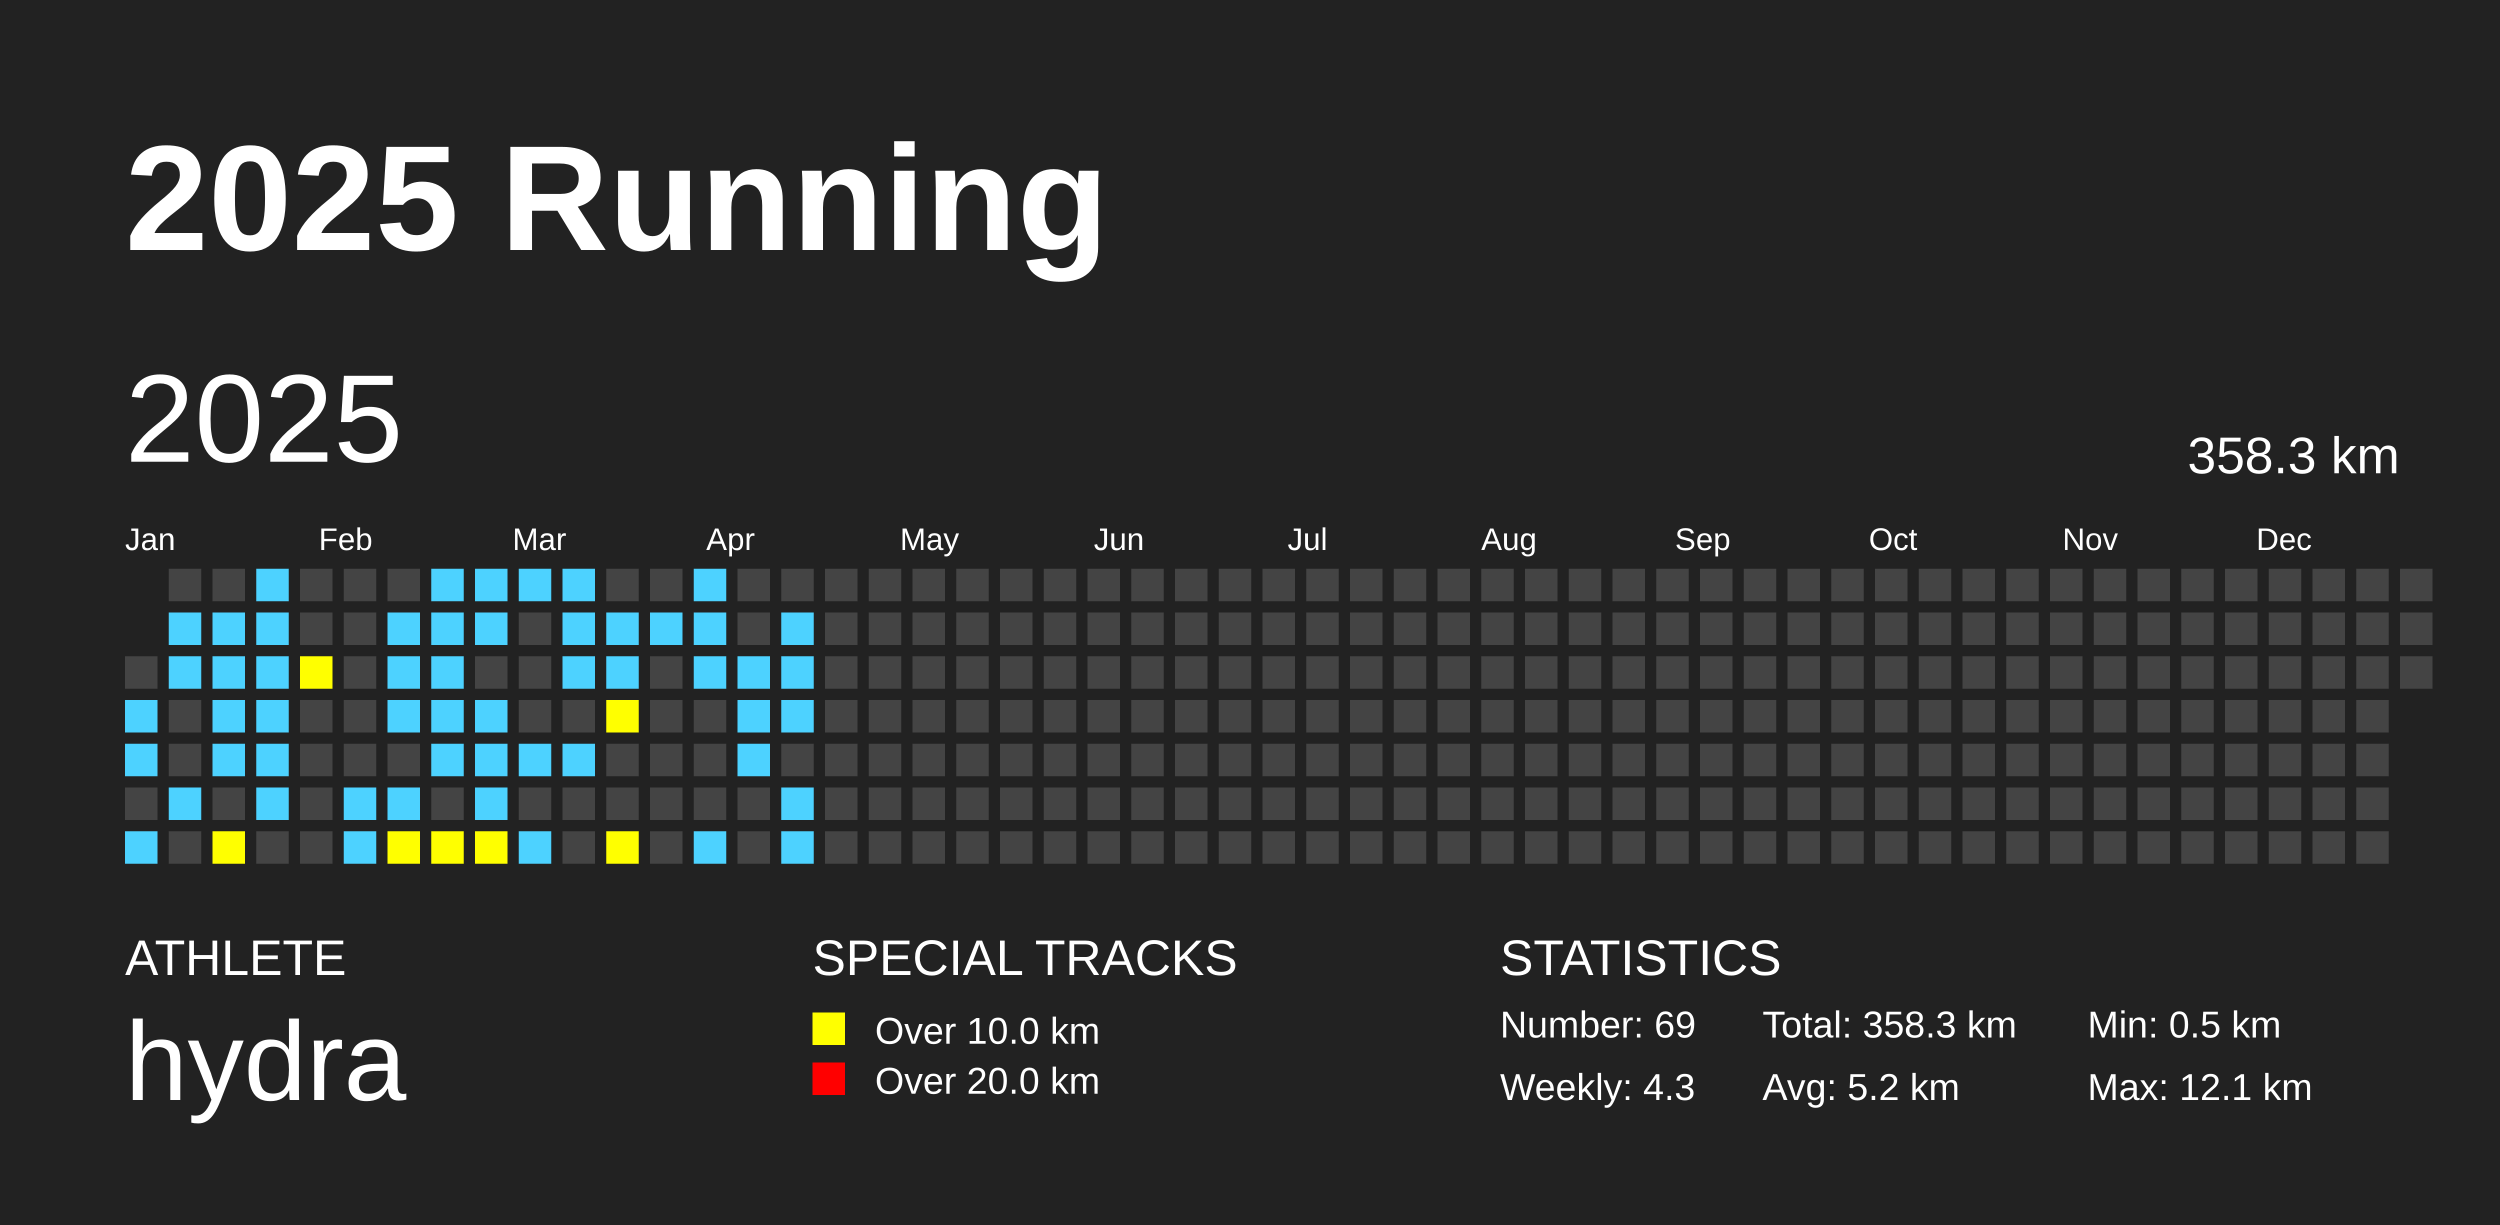
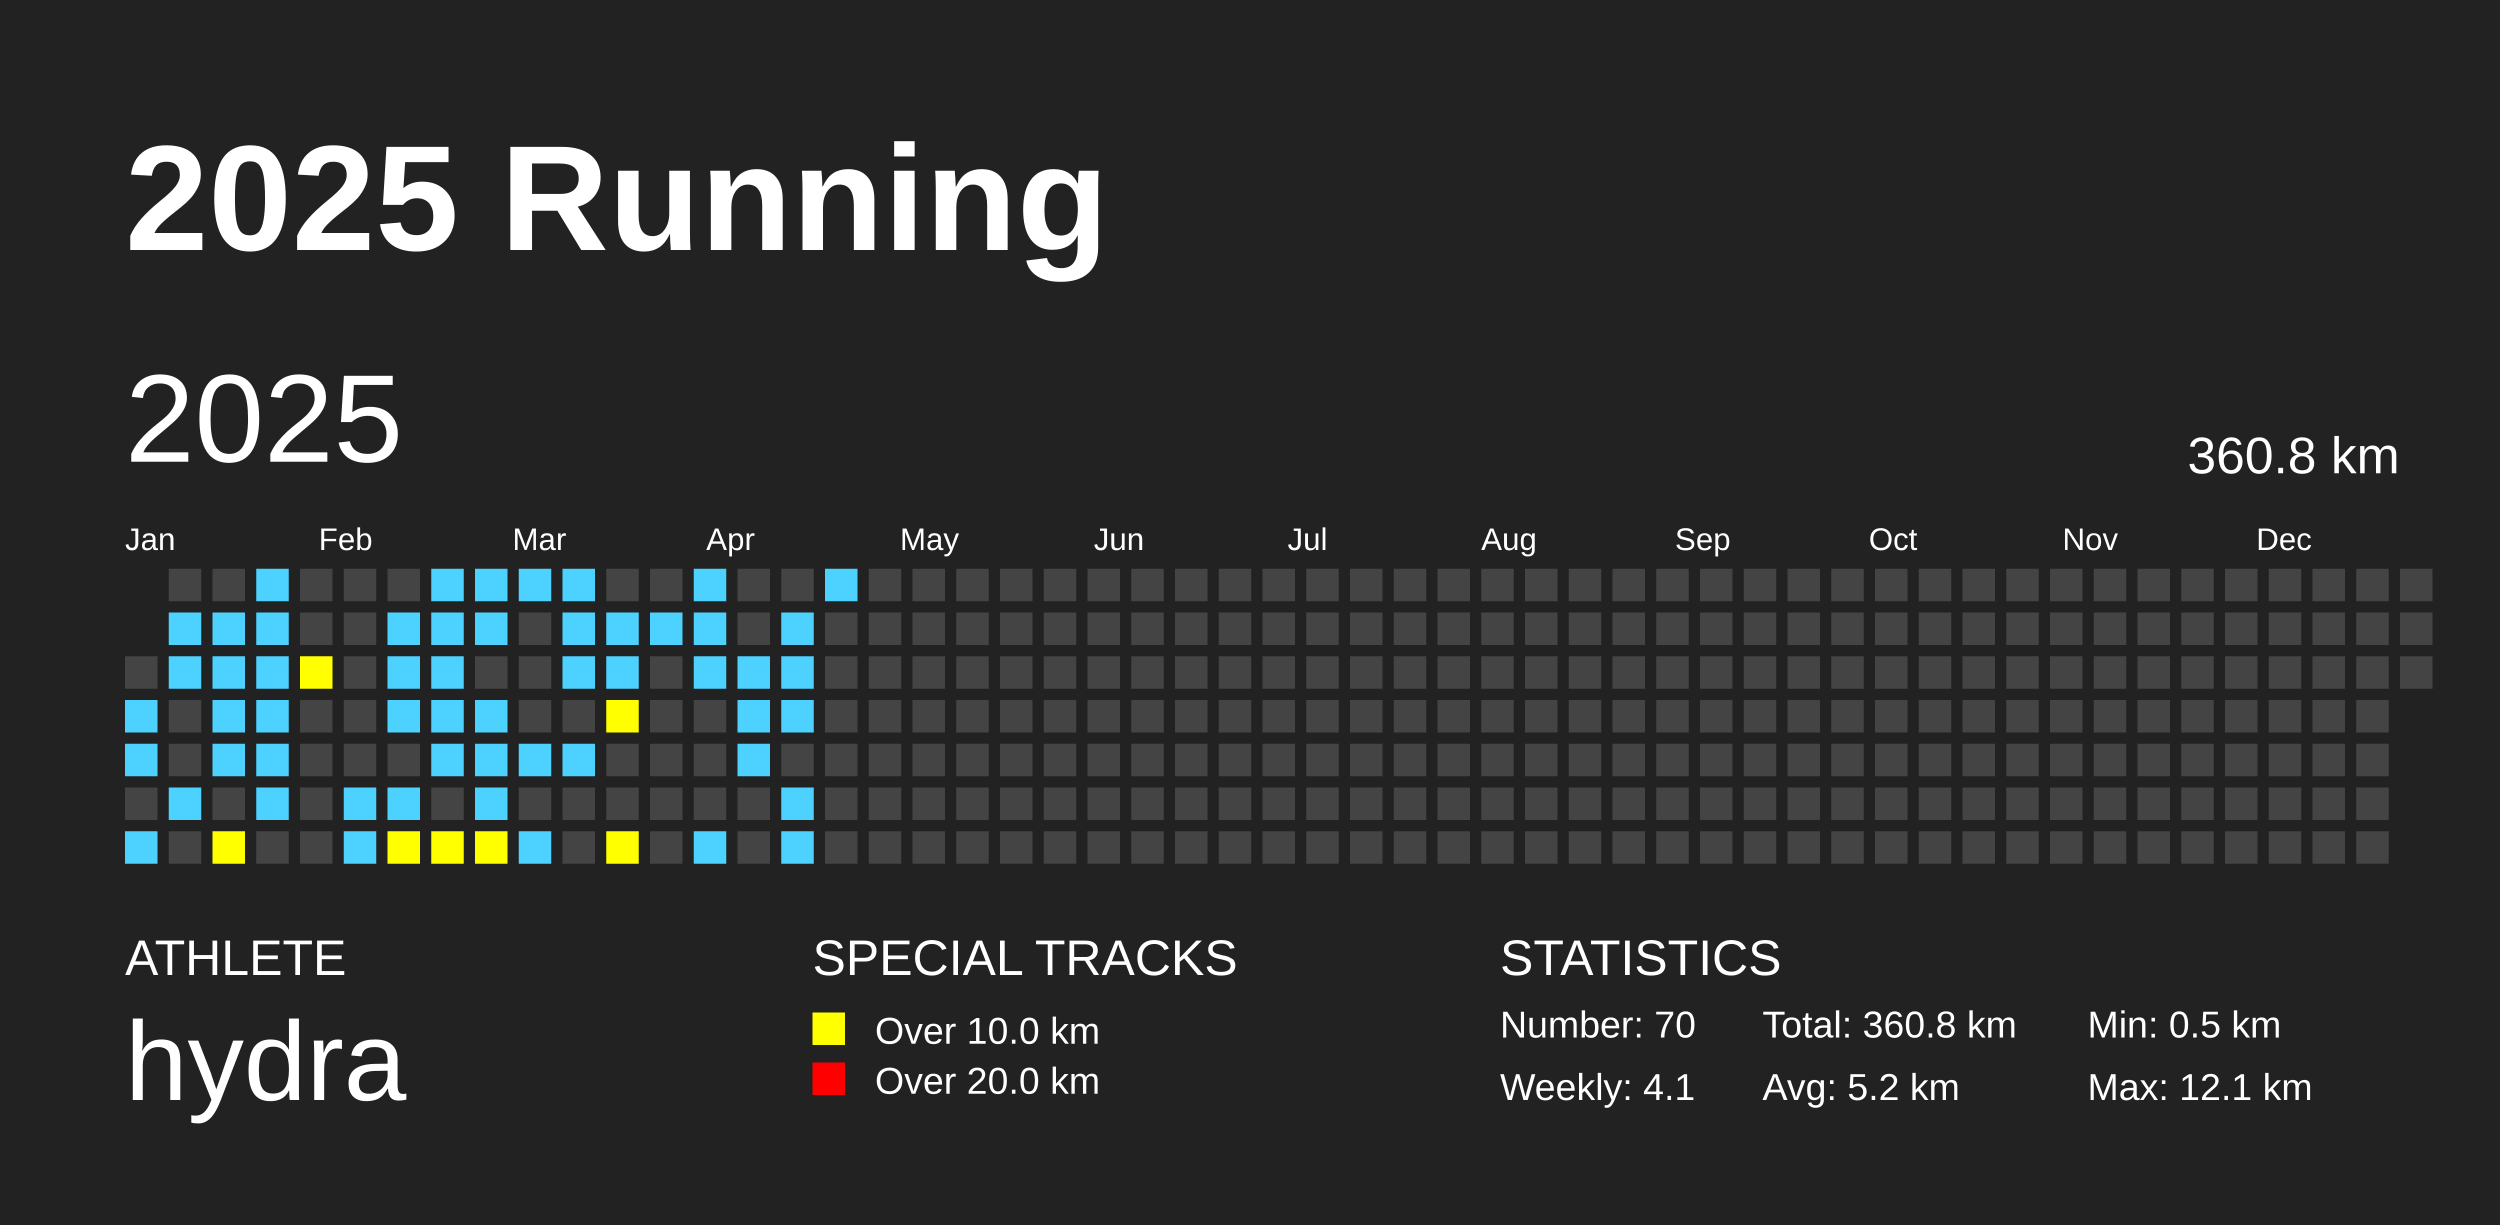
<svg xmlns="http://www.w3.org/2000/svg" baseProfile="full" height="98mm" version="1.1" viewBox="0,0,200,98" width="200mm">
  <defs />
  <rect fill="#222222" height="98" width="200" x="0" y="0" />
  <text fill="#FFFFFF" style="font-size:12px; font-family:Arial; font-weight:bold;" x="10" y="20">2025 Running</text>
  <text fill="#FFFFFF" style="font-size:4px; font-family:Arial" x="10" y="78">ATHLETE</text>
  <text fill="#FFFFFF" style="font-size:9px; font-family:Arial" x="10" y="88">hydra</text>
  <text fill="#FFFFFF" style="font-size:4px; font-family:Arial" x="65" y="78">SPECIAL TRACKS</text>
  <rect fill="yellow" height="2.6" width="2.6" x="65" y="81" />
  <text fill="#FFFFFF" style="font-size:3px; font-family:Arial" x="70" y="83.5">Over 10.0 km</text>
  <rect fill="red" height="2.6" width="2.6" x="65" y="85" />
  <text fill="#FFFFFF" style="font-size:3px; font-family:Arial" x="70" y="87.5">Over 20.0 km</text>
  <text fill="#FFFFFF" style="font-size:4px; font-family:Arial" x="120" y="78">STATISTICS</text>
-   <text fill="#FFFFFF" style="font-size:3px; font-family:Arial" x="120" y="83">Number: 69</text>
-   <text fill="#FFFFFF" style="font-size:3px; font-family:Arial" x="120" y="88">Weekly: 4.3</text>
-   <text fill="#FFFFFF" style="font-size:3px; font-family:Arial" x="141" y="83">Total: 358.3 km</text>
+   <text fill="#FFFFFF" style="font-size:3px; font-family:Arial" x="120" y="83">Number: 70</text>
+   <text fill="#FFFFFF" style="font-size:3px; font-family:Arial" x="120" y="88">Weekly: 4.1</text>
+   <text fill="#FFFFFF" style="font-size:3px; font-family:Arial" x="141" y="83">Total: 360.8 km</text>
  <text fill="#FFFFFF" style="font-size:3px; font-family:Arial" x="141" y="88">Avg: 5.2 km</text>
  <text fill="#FFFFFF" style="font-size:3px; font-family:Arial" x="167" y="83">Min: 0.5 km</text>
  <text fill="#FFFFFF" style="font-size:3px; font-family:Arial" x="167" y="88">Max: 12.1 km</text>
  <text dominant-baseline="hanging" fill="#FFFFFF" style="font-size:10.0px; font-family:Arial;" x="10" y="30">2025</text>
-   <text dominant-baseline="hanging" fill="#FFFFFF" style="font-size:4.125px; font-family:Arial;" x="175" y="35">358.3 km</text>
+   <text dominant-baseline="hanging" fill="#FFFFFF" style="font-size:4.125px; font-family:Arial;" x="175" y="35">360.8 km</text>
  <text fill="#FFFFFF" style="font-size:2.5px; font-family:Arial" x="10.0" y="44">Jan</text>
  <text fill="#FFFFFF" style="font-size:2.5px; font-family:Arial" x="25.5" y="44">Feb</text>
  <text fill="#FFFFFF" style="font-size:2.5px; font-family:Arial" x="41.0" y="44">Mar</text>
  <text fill="#FFFFFF" style="font-size:2.5px; font-family:Arial" x="56.5" y="44">Apr</text>
  <text fill="#FFFFFF" style="font-size:2.5px; font-family:Arial" x="72.0" y="44">May</text>
  <text fill="#FFFFFF" style="font-size:2.5px; font-family:Arial" x="87.5" y="44">Jun</text>
  <text fill="#FFFFFF" style="font-size:2.5px; font-family:Arial" x="103.0" y="44">Jul</text>
  <text fill="#FFFFFF" style="font-size:2.5px; font-family:Arial" x="118.5" y="44">Aug</text>
  <text fill="#FFFFFF" style="font-size:2.5px; font-family:Arial" x="134.0" y="44">Sep</text>
  <text fill="#FFFFFF" style="font-size:2.5px; font-family:Arial" x="149.5" y="44">Oct</text>
  <text fill="#FFFFFF" style="font-size:2.5px; font-family:Arial" x="165.0" y="44">Nov</text>
  <text fill="#FFFFFF" style="font-size:2.5px; font-family:Arial" x="180.5" y="44">Dec</text>
  <rect fill="#444444" height="2.6" width="2.6" x="10.0" y="52.5" />
  <rect fill="#4DD2FF" height="2.6" width="2.6" x="10.0" y="56.0" />
  <rect fill="#4DD2FF" height="2.6" width="2.6" x="10.0" y="59.5" />
  <rect fill="#444444" height="2.6" width="2.6" x="10.0" y="63.0" />
  <rect fill="#4DD2FF" height="2.6" width="2.6" x="10.0" y="66.5" />
  <rect fill="#444444" height="2.6" width="2.6" x="13.5" y="45.5" />
  <rect fill="#4DD2FF" height="2.6" width="2.6" x="13.5" y="49.0" />
  <rect fill="#4DD2FF" height="2.6" width="2.6" x="13.5" y="52.5" />
  <rect fill="#444444" height="2.6" width="2.6" x="13.5" y="56.0" />
  <rect fill="#444444" height="2.6" width="2.6" x="13.5" y="59.5" />
  <rect fill="#4DD2FF" height="2.6" width="2.6" x="13.5" y="63.0" />
  <rect fill="#444444" height="2.6" width="2.6" x="13.5" y="66.5" />
  <rect fill="#444444" height="2.6" width="2.6" x="17.0" y="45.5" />
  <rect fill="#4DD2FF" height="2.6" width="2.6" x="17.0" y="49.0" />
  <rect fill="#4DD2FF" height="2.6" width="2.6" x="17.0" y="52.5" />
  <rect fill="#4DD2FF" height="2.6" width="2.6" x="17.0" y="56.0" />
  <rect fill="#4DD2FF" height="2.6" width="2.6" x="17.0" y="59.5" />
  <rect fill="#444444" height="2.6" width="2.6" x="17.0" y="63.0" />
  <rect fill="yellow" height="2.6" width="2.6" x="17.0" y="66.5" />
  <rect fill="#4DD2FF" height="2.6" width="2.6" x="20.5" y="45.5" />
  <rect fill="#4DD2FF" height="2.6" width="2.6" x="20.5" y="49.0" />
  <rect fill="#4DD2FF" height="2.6" width="2.6" x="20.5" y="52.5" />
  <rect fill="#4DD2FF" height="2.6" width="2.6" x="20.5" y="56.0" />
  <rect fill="#4DD2FF" height="2.6" width="2.6" x="20.5" y="59.5" />
  <rect fill="#4DD2FF" height="2.6" width="2.6" x="20.5" y="63.0" />
  <rect fill="#444444" height="2.6" width="2.6" x="20.5" y="66.5" />
  <rect fill="#444444" height="2.6" width="2.6" x="24.0" y="45.5" />
  <rect fill="#444444" height="2.6" width="2.6" x="24.0" y="49.0" />
  <rect fill="yellow" height="2.6" width="2.6" x="24.0" y="52.5" />
  <rect fill="#444444" height="2.6" width="2.6" x="24.0" y="56.0" />
  <rect fill="#444444" height="2.6" width="2.6" x="24.0" y="59.5" />
  <rect fill="#444444" height="2.6" width="2.6" x="24.0" y="63.0" />
  <rect fill="#444444" height="2.6" width="2.6" x="24.0" y="66.5" />
  <rect fill="#444444" height="2.6" width="2.6" x="27.5" y="45.5" />
  <rect fill="#444444" height="2.6" width="2.6" x="27.5" y="49.0" />
  <rect fill="#444444" height="2.6" width="2.6" x="27.5" y="52.5" />
  <rect fill="#444444" height="2.6" width="2.6" x="27.5" y="56.0" />
  <rect fill="#444444" height="2.6" width="2.6" x="27.5" y="59.5" />
  <rect fill="#4DD2FF" height="2.6" width="2.6" x="27.5" y="63.0" />
  <rect fill="#4DD2FF" height="2.6" width="2.6" x="27.5" y="66.5" />
  <rect fill="#444444" height="2.6" width="2.6" x="31.0" y="45.5" />
  <rect fill="#4DD2FF" height="2.6" width="2.6" x="31.0" y="49.0" />
  <rect fill="#4DD2FF" height="2.6" width="2.6" x="31.0" y="52.5" />
  <rect fill="#4DD2FF" height="2.6" width="2.6" x="31.0" y="56.0" />
  <rect fill="#444444" height="2.6" width="2.6" x="31.0" y="59.5" />
  <rect fill="#4DD2FF" height="2.6" width="2.6" x="31.0" y="63.0" />
  <rect fill="yellow" height="2.6" width="2.6" x="31.0" y="66.5" />
  <rect fill="#4DD2FF" height="2.6" width="2.6" x="34.5" y="45.5" />
  <rect fill="#4DD2FF" height="2.6" width="2.6" x="34.5" y="49.0" />
  <rect fill="#4DD2FF" height="2.6" width="2.6" x="34.5" y="52.5" />
  <rect fill="#4DD2FF" height="2.6" width="2.6" x="34.5" y="56.0" />
  <rect fill="#4DD2FF" height="2.6" width="2.6" x="34.5" y="59.5" />
  <rect fill="#444444" height="2.6" width="2.6" x="34.5" y="63.0" />
  <rect fill="yellow" height="2.6" width="2.6" x="34.5" y="66.5" />
  <rect fill="#4DD2FF" height="2.6" width="2.6" x="38.0" y="45.5" />
  <rect fill="#4DD2FF" height="2.6" width="2.6" x="38.0" y="49.0" />
  <rect fill="#444444" height="2.6" width="2.6" x="38.0" y="52.5" />
  <rect fill="#4DD2FF" height="2.6" width="2.6" x="38.0" y="56.0" />
  <rect fill="#4DD2FF" height="2.6" width="2.6" x="38.0" y="59.5" />
  <rect fill="#4DD2FF" height="2.6" width="2.6" x="38.0" y="63.0" />
  <rect fill="yellow" height="2.6" width="2.6" x="38.0" y="66.5" />
  <rect fill="#4DD2FF" height="2.6" width="2.6" x="41.5" y="45.5" />
  <rect fill="#444444" height="2.6" width="2.6" x="41.5" y="49.0" />
  <rect fill="#444444" height="2.6" width="2.6" x="41.5" y="52.5" />
  <rect fill="#444444" height="2.6" width="2.6" x="41.5" y="56.0" />
  <rect fill="#4DD2FF" height="2.6" width="2.6" x="41.5" y="59.5" />
  <rect fill="#444444" height="2.6" width="2.6" x="41.5" y="63.0" />
  <rect fill="#4DD2FF" height="2.6" width="2.6" x="41.5" y="66.5" />
  <rect fill="#4DD2FF" height="2.6" width="2.6" x="45.0" y="45.5" />
  <rect fill="#4DD2FF" height="2.6" width="2.6" x="45.0" y="49.0" />
  <rect fill="#4DD2FF" height="2.6" width="2.6" x="45.0" y="52.5" />
  <rect fill="#444444" height="2.6" width="2.6" x="45.0" y="56.0" />
  <rect fill="#4DD2FF" height="2.6" width="2.6" x="45.0" y="59.5" />
  <rect fill="#444444" height="2.6" width="2.6" x="45.0" y="63.0" />
  <rect fill="#444444" height="2.6" width="2.6" x="45.0" y="66.5" />
  <rect fill="#444444" height="2.6" width="2.6" x="48.5" y="45.5" />
  <rect fill="#4DD2FF" height="2.6" width="2.6" x="48.5" y="49.0" />
  <rect fill="#4DD2FF" height="2.6" width="2.6" x="48.5" y="52.5" />
  <rect fill="yellow" height="2.6" width="2.6" x="48.5" y="56.0" />
  <rect fill="#444444" height="2.6" width="2.6" x="48.5" y="59.5" />
  <rect fill="#444444" height="2.6" width="2.6" x="48.5" y="63.0" />
  <rect fill="yellow" height="2.6" width="2.6" x="48.5" y="66.5" />
  <rect fill="#444444" height="2.6" width="2.6" x="52.0" y="45.5" />
  <rect fill="#4DD2FF" height="2.6" width="2.6" x="52.0" y="49.0" />
  <rect fill="#444444" height="2.6" width="2.6" x="52.0" y="52.5" />
  <rect fill="#444444" height="2.6" width="2.6" x="52.0" y="56.0" />
  <rect fill="#444444" height="2.6" width="2.6" x="52.0" y="59.5" />
  <rect fill="#444444" height="2.6" width="2.6" x="52.0" y="63.0" />
  <rect fill="#444444" height="2.6" width="2.6" x="52.0" y="66.5" />
  <rect fill="#4DD2FF" height="2.6" width="2.6" x="55.5" y="45.5" />
  <rect fill="#4DD2FF" height="2.6" width="2.6" x="55.5" y="49.0" />
  <rect fill="#4DD2FF" height="2.6" width="2.6" x="55.5" y="52.5" />
  <rect fill="#444444" height="2.6" width="2.6" x="55.5" y="56.0" />
  <rect fill="#444444" height="2.6" width="2.6" x="55.5" y="59.5" />
  <rect fill="#444444" height="2.6" width="2.6" x="55.5" y="63.0" />
  <rect fill="#4DD2FF" height="2.6" width="2.6" x="55.5" y="66.5" />
  <rect fill="#444444" height="2.6" width="2.6" x="59.0" y="45.5" />
  <rect fill="#444444" height="2.6" width="2.6" x="59.0" y="49.0" />
  <rect fill="#4DD2FF" height="2.6" width="2.6" x="59.0" y="52.5" />
  <rect fill="#4DD2FF" height="2.6" width="2.6" x="59.0" y="56.0" />
  <rect fill="#4DD2FF" height="2.6" width="2.6" x="59.0" y="59.5" />
  <rect fill="#444444" height="2.6" width="2.6" x="59.0" y="63.0" />
  <rect fill="#444444" height="2.6" width="2.6" x="59.0" y="66.5" />
  <rect fill="#444444" height="2.6" width="2.6" x="62.5" y="45.5" />
  <rect fill="#4DD2FF" height="2.6" width="2.6" x="62.5" y="49.0" />
  <rect fill="#4DD2FF" height="2.6" width="2.6" x="62.5" y="52.5" />
  <rect fill="#4DD2FF" height="2.6" width="2.6" x="62.5" y="56.0" />
  <rect fill="#444444" height="2.6" width="2.6" x="62.5" y="59.5" />
  <rect fill="#4DD2FF" height="2.6" width="2.6" x="62.5" y="63.0" />
  <rect fill="#4DD2FF" height="2.6" width="2.6" x="62.5" y="66.5" />
-   <rect fill="#444444" height="2.6" width="2.6" x="66.0" y="45.5" />
+   <rect fill="#4DD2FF" height="2.6" width="2.6" x="66.0" y="45.5" />
  <rect fill="#444444" height="2.6" width="2.6" x="66.0" y="49.0" />
  <rect fill="#444444" height="2.6" width="2.6" x="66.0" y="52.5" />
  <rect fill="#444444" height="2.6" width="2.6" x="66.0" y="56.0" />
  <rect fill="#444444" height="2.6" width="2.6" x="66.0" y="59.5" />
  <rect fill="#444444" height="2.6" width="2.6" x="66.0" y="63.0" />
  <rect fill="#444444" height="2.6" width="2.6" x="66.0" y="66.5" />
  <rect fill="#444444" height="2.6" width="2.6" x="69.5" y="45.5" />
  <rect fill="#444444" height="2.6" width="2.6" x="69.5" y="49.0" />
  <rect fill="#444444" height="2.6" width="2.6" x="69.5" y="52.5" />
  <rect fill="#444444" height="2.6" width="2.6" x="69.5" y="56.0" />
  <rect fill="#444444" height="2.6" width="2.6" x="69.5" y="59.5" />
  <rect fill="#444444" height="2.6" width="2.6" x="69.5" y="63.0" />
  <rect fill="#444444" height="2.6" width="2.6" x="69.5" y="66.5" />
  <rect fill="#444444" height="2.6" width="2.6" x="73.0" y="45.5" />
  <rect fill="#444444" height="2.6" width="2.6" x="73.0" y="49.0" />
  <rect fill="#444444" height="2.6" width="2.6" x="73.0" y="52.5" />
  <rect fill="#444444" height="2.6" width="2.6" x="73.0" y="56.0" />
  <rect fill="#444444" height="2.6" width="2.6" x="73.0" y="59.5" />
  <rect fill="#444444" height="2.6" width="2.6" x="73.0" y="63.0" />
  <rect fill="#444444" height="2.6" width="2.6" x="73.0" y="66.5" />
  <rect fill="#444444" height="2.6" width="2.6" x="76.5" y="45.5" />
  <rect fill="#444444" height="2.6" width="2.6" x="76.5" y="49.0" />
  <rect fill="#444444" height="2.6" width="2.6" x="76.5" y="52.5" />
  <rect fill="#444444" height="2.6" width="2.6" x="76.5" y="56.0" />
  <rect fill="#444444" height="2.6" width="2.6" x="76.5" y="59.5" />
  <rect fill="#444444" height="2.6" width="2.6" x="76.5" y="63.0" />
  <rect fill="#444444" height="2.6" width="2.6" x="76.5" y="66.5" />
  <rect fill="#444444" height="2.6" width="2.6" x="80.0" y="45.5" />
  <rect fill="#444444" height="2.6" width="2.6" x="80.0" y="49.0" />
  <rect fill="#444444" height="2.6" width="2.6" x="80.0" y="52.5" />
  <rect fill="#444444" height="2.6" width="2.6" x="80.0" y="56.0" />
  <rect fill="#444444" height="2.6" width="2.6" x="80.0" y="59.5" />
  <rect fill="#444444" height="2.6" width="2.6" x="80.0" y="63.0" />
  <rect fill="#444444" height="2.6" width="2.6" x="80.0" y="66.5" />
  <rect fill="#444444" height="2.6" width="2.6" x="83.5" y="45.5" />
  <rect fill="#444444" height="2.6" width="2.6" x="83.5" y="49.0" />
  <rect fill="#444444" height="2.6" width="2.6" x="83.5" y="52.5" />
  <rect fill="#444444" height="2.6" width="2.6" x="83.5" y="56.0" />
  <rect fill="#444444" height="2.6" width="2.6" x="83.5" y="59.5" />
  <rect fill="#444444" height="2.6" width="2.6" x="83.5" y="63.0" />
  <rect fill="#444444" height="2.6" width="2.6" x="83.5" y="66.5" />
  <rect fill="#444444" height="2.6" width="2.6" x="87.0" y="45.5" />
  <rect fill="#444444" height="2.6" width="2.6" x="87.0" y="49.0" />
  <rect fill="#444444" height="2.6" width="2.6" x="87.0" y="52.5" />
  <rect fill="#444444" height="2.6" width="2.6" x="87.0" y="56.0" />
  <rect fill="#444444" height="2.6" width="2.6" x="87.0" y="59.5" />
  <rect fill="#444444" height="2.6" width="2.6" x="87.0" y="63.0" />
  <rect fill="#444444" height="2.6" width="2.6" x="87.0" y="66.5" />
  <rect fill="#444444" height="2.6" width="2.6" x="90.5" y="45.5" />
  <rect fill="#444444" height="2.6" width="2.6" x="90.5" y="49.0" />
  <rect fill="#444444" height="2.6" width="2.6" x="90.5" y="52.5" />
  <rect fill="#444444" height="2.6" width="2.6" x="90.5" y="56.0" />
  <rect fill="#444444" height="2.6" width="2.6" x="90.5" y="59.5" />
  <rect fill="#444444" height="2.6" width="2.6" x="90.5" y="63.0" />
  <rect fill="#444444" height="2.6" width="2.6" x="90.5" y="66.5" />
  <rect fill="#444444" height="2.6" width="2.6" x="94.0" y="45.5" />
  <rect fill="#444444" height="2.6" width="2.6" x="94.0" y="49.0" />
  <rect fill="#444444" height="2.6" width="2.6" x="94.0" y="52.5" />
  <rect fill="#444444" height="2.6" width="2.6" x="94.0" y="56.0" />
  <rect fill="#444444" height="2.6" width="2.6" x="94.0" y="59.5" />
  <rect fill="#444444" height="2.6" width="2.6" x="94.0" y="63.0" />
  <rect fill="#444444" height="2.6" width="2.6" x="94.0" y="66.5" />
  <rect fill="#444444" height="2.6" width="2.6" x="97.5" y="45.5" />
  <rect fill="#444444" height="2.6" width="2.6" x="97.5" y="49.0" />
  <rect fill="#444444" height="2.6" width="2.6" x="97.5" y="52.5" />
  <rect fill="#444444" height="2.6" width="2.6" x="97.5" y="56.0" />
  <rect fill="#444444" height="2.6" width="2.6" x="97.5" y="59.5" />
  <rect fill="#444444" height="2.6" width="2.6" x="97.5" y="63.0" />
  <rect fill="#444444" height="2.6" width="2.6" x="97.5" y="66.5" />
  <rect fill="#444444" height="2.6" width="2.6" x="101.0" y="45.5" />
  <rect fill="#444444" height="2.6" width="2.6" x="101.0" y="49.0" />
  <rect fill="#444444" height="2.6" width="2.6" x="101.0" y="52.5" />
  <rect fill="#444444" height="2.6" width="2.6" x="101.0" y="56.0" />
  <rect fill="#444444" height="2.6" width="2.6" x="101.0" y="59.5" />
  <rect fill="#444444" height="2.6" width="2.6" x="101.0" y="63.0" />
  <rect fill="#444444" height="2.6" width="2.6" x="101.0" y="66.5" />
  <rect fill="#444444" height="2.6" width="2.6" x="104.5" y="45.5" />
  <rect fill="#444444" height="2.6" width="2.6" x="104.5" y="49.0" />
  <rect fill="#444444" height="2.6" width="2.6" x="104.5" y="52.5" />
  <rect fill="#444444" height="2.6" width="2.6" x="104.5" y="56.0" />
  <rect fill="#444444" height="2.6" width="2.6" x="104.5" y="59.5" />
  <rect fill="#444444" height="2.6" width="2.6" x="104.5" y="63.0" />
  <rect fill="#444444" height="2.6" width="2.6" x="104.5" y="66.5" />
  <rect fill="#444444" height="2.6" width="2.6" x="108.0" y="45.5" />
  <rect fill="#444444" height="2.6" width="2.6" x="108.0" y="49.0" />
  <rect fill="#444444" height="2.6" width="2.6" x="108.0" y="52.5" />
  <rect fill="#444444" height="2.6" width="2.6" x="108.0" y="56.0" />
  <rect fill="#444444" height="2.6" width="2.6" x="108.0" y="59.5" />
  <rect fill="#444444" height="2.6" width="2.6" x="108.0" y="63.0" />
  <rect fill="#444444" height="2.6" width="2.6" x="108.0" y="66.5" />
  <rect fill="#444444" height="2.6" width="2.6" x="111.5" y="45.5" />
  <rect fill="#444444" height="2.6" width="2.6" x="111.5" y="49.0" />
  <rect fill="#444444" height="2.6" width="2.6" x="111.5" y="52.5" />
  <rect fill="#444444" height="2.6" width="2.6" x="111.5" y="56.0" />
  <rect fill="#444444" height="2.6" width="2.6" x="111.5" y="59.5" />
  <rect fill="#444444" height="2.6" width="2.6" x="111.5" y="63.0" />
  <rect fill="#444444" height="2.6" width="2.6" x="111.5" y="66.5" />
  <rect fill="#444444" height="2.6" width="2.6" x="115.0" y="45.5" />
  <rect fill="#444444" height="2.6" width="2.6" x="115.0" y="49.0" />
  <rect fill="#444444" height="2.6" width="2.6" x="115.0" y="52.5" />
  <rect fill="#444444" height="2.6" width="2.6" x="115.0" y="56.0" />
  <rect fill="#444444" height="2.6" width="2.6" x="115.0" y="59.5" />
  <rect fill="#444444" height="2.6" width="2.6" x="115.0" y="63.0" />
  <rect fill="#444444" height="2.6" width="2.6" x="115.0" y="66.5" />
  <rect fill="#444444" height="2.6" width="2.6" x="118.5" y="45.5" />
  <rect fill="#444444" height="2.6" width="2.6" x="118.5" y="49.0" />
  <rect fill="#444444" height="2.6" width="2.6" x="118.5" y="52.5" />
  <rect fill="#444444" height="2.6" width="2.6" x="118.5" y="56.0" />
  <rect fill="#444444" height="2.6" width="2.6" x="118.5" y="59.5" />
  <rect fill="#444444" height="2.6" width="2.6" x="118.5" y="63.0" />
  <rect fill="#444444" height="2.6" width="2.6" x="118.5" y="66.5" />
  <rect fill="#444444" height="2.6" width="2.6" x="122.0" y="45.5" />
  <rect fill="#444444" height="2.6" width="2.6" x="122.0" y="49.0" />
  <rect fill="#444444" height="2.6" width="2.6" x="122.0" y="52.5" />
  <rect fill="#444444" height="2.6" width="2.6" x="122.0" y="56.0" />
  <rect fill="#444444" height="2.6" width="2.6" x="122.0" y="59.5" />
  <rect fill="#444444" height="2.6" width="2.6" x="122.0" y="63.0" />
  <rect fill="#444444" height="2.6" width="2.6" x="122.0" y="66.5" />
  <rect fill="#444444" height="2.6" width="2.6" x="125.5" y="45.5" />
  <rect fill="#444444" height="2.6" width="2.6" x="125.5" y="49.0" />
  <rect fill="#444444" height="2.6" width="2.6" x="125.5" y="52.5" />
  <rect fill="#444444" height="2.6" width="2.6" x="125.5" y="56.0" />
  <rect fill="#444444" height="2.6" width="2.6" x="125.5" y="59.5" />
  <rect fill="#444444" height="2.6" width="2.6" x="125.5" y="63.0" />
  <rect fill="#444444" height="2.6" width="2.6" x="125.5" y="66.5" />
  <rect fill="#444444" height="2.6" width="2.6" x="129.0" y="45.5" />
  <rect fill="#444444" height="2.6" width="2.6" x="129.0" y="49.0" />
  <rect fill="#444444" height="2.6" width="2.6" x="129.0" y="52.5" />
  <rect fill="#444444" height="2.6" width="2.6" x="129.0" y="56.0" />
  <rect fill="#444444" height="2.6" width="2.6" x="129.0" y="59.5" />
  <rect fill="#444444" height="2.6" width="2.6" x="129.0" y="63.0" />
  <rect fill="#444444" height="2.6" width="2.6" x="129.0" y="66.5" />
  <rect fill="#444444" height="2.6" width="2.6" x="132.5" y="45.5" />
  <rect fill="#444444" height="2.6" width="2.6" x="132.5" y="49.0" />
  <rect fill="#444444" height="2.6" width="2.6" x="132.5" y="52.5" />
  <rect fill="#444444" height="2.6" width="2.6" x="132.5" y="56.0" />
  <rect fill="#444444" height="2.6" width="2.6" x="132.5" y="59.5" />
  <rect fill="#444444" height="2.6" width="2.6" x="132.5" y="63.0" />
  <rect fill="#444444" height="2.6" width="2.6" x="132.5" y="66.5" />
  <rect fill="#444444" height="2.6" width="2.6" x="136.0" y="45.5" />
  <rect fill="#444444" height="2.6" width="2.6" x="136.0" y="49.0" />
  <rect fill="#444444" height="2.6" width="2.6" x="136.0" y="52.5" />
  <rect fill="#444444" height="2.6" width="2.6" x="136.0" y="56.0" />
  <rect fill="#444444" height="2.6" width="2.6" x="136.0" y="59.5" />
  <rect fill="#444444" height="2.6" width="2.6" x="136.0" y="63.0" />
  <rect fill="#444444" height="2.6" width="2.6" x="136.0" y="66.5" />
  <rect fill="#444444" height="2.6" width="2.6" x="139.5" y="45.5" />
  <rect fill="#444444" height="2.6" width="2.6" x="139.5" y="49.0" />
  <rect fill="#444444" height="2.6" width="2.6" x="139.5" y="52.5" />
  <rect fill="#444444" height="2.6" width="2.6" x="139.5" y="56.0" />
  <rect fill="#444444" height="2.6" width="2.6" x="139.5" y="59.5" />
  <rect fill="#444444" height="2.6" width="2.6" x="139.5" y="63.0" />
  <rect fill="#444444" height="2.6" width="2.6" x="139.5" y="66.5" />
  <rect fill="#444444" height="2.6" width="2.6" x="143.0" y="45.5" />
  <rect fill="#444444" height="2.6" width="2.6" x="143.0" y="49.0" />
  <rect fill="#444444" height="2.6" width="2.6" x="143.0" y="52.5" />
  <rect fill="#444444" height="2.6" width="2.6" x="143.0" y="56.0" />
  <rect fill="#444444" height="2.6" width="2.6" x="143.0" y="59.5" />
  <rect fill="#444444" height="2.6" width="2.6" x="143.0" y="63.0" />
  <rect fill="#444444" height="2.6" width="2.6" x="143.0" y="66.5" />
  <rect fill="#444444" height="2.6" width="2.6" x="146.5" y="45.5" />
  <rect fill="#444444" height="2.6" width="2.6" x="146.5" y="49.0" />
  <rect fill="#444444" height="2.6" width="2.6" x="146.5" y="52.5" />
  <rect fill="#444444" height="2.6" width="2.6" x="146.5" y="56.0" />
  <rect fill="#444444" height="2.6" width="2.6" x="146.5" y="59.5" />
  <rect fill="#444444" height="2.6" width="2.6" x="146.5" y="63.0" />
  <rect fill="#444444" height="2.6" width="2.6" x="146.5" y="66.5" />
  <rect fill="#444444" height="2.6" width="2.6" x="150.0" y="45.5" />
  <rect fill="#444444" height="2.6" width="2.6" x="150.0" y="49.0" />
  <rect fill="#444444" height="2.6" width="2.6" x="150.0" y="52.5" />
  <rect fill="#444444" height="2.6" width="2.6" x="150.0" y="56.0" />
  <rect fill="#444444" height="2.6" width="2.6" x="150.0" y="59.5" />
  <rect fill="#444444" height="2.6" width="2.6" x="150.0" y="63.0" />
  <rect fill="#444444" height="2.6" width="2.6" x="150.0" y="66.5" />
  <rect fill="#444444" height="2.6" width="2.6" x="153.5" y="45.5" />
  <rect fill="#444444" height="2.6" width="2.6" x="153.5" y="49.0" />
  <rect fill="#444444" height="2.6" width="2.6" x="153.5" y="52.5" />
  <rect fill="#444444" height="2.6" width="2.6" x="153.5" y="56.0" />
  <rect fill="#444444" height="2.6" width="2.6" x="153.5" y="59.5" />
  <rect fill="#444444" height="2.6" width="2.6" x="153.5" y="63.0" />
  <rect fill="#444444" height="2.6" width="2.6" x="153.5" y="66.5" />
  <rect fill="#444444" height="2.6" width="2.6" x="157.0" y="45.5" />
  <rect fill="#444444" height="2.6" width="2.6" x="157.0" y="49.0" />
  <rect fill="#444444" height="2.6" width="2.6" x="157.0" y="52.5" />
  <rect fill="#444444" height="2.6" width="2.6" x="157.0" y="56.0" />
  <rect fill="#444444" height="2.6" width="2.6" x="157.0" y="59.5" />
  <rect fill="#444444" height="2.6" width="2.6" x="157.0" y="63.0" />
  <rect fill="#444444" height="2.6" width="2.6" x="157.0" y="66.5" />
  <rect fill="#444444" height="2.6" width="2.6" x="160.5" y="45.5" />
  <rect fill="#444444" height="2.6" width="2.6" x="160.5" y="49.0" />
  <rect fill="#444444" height="2.6" width="2.6" x="160.5" y="52.5" />
  <rect fill="#444444" height="2.6" width="2.6" x="160.5" y="56.0" />
  <rect fill="#444444" height="2.6" width="2.6" x="160.5" y="59.5" />
  <rect fill="#444444" height="2.6" width="2.6" x="160.5" y="63.0" />
  <rect fill="#444444" height="2.6" width="2.6" x="160.5" y="66.5" />
  <rect fill="#444444" height="2.6" width="2.6" x="164.0" y="45.5" />
  <rect fill="#444444" height="2.6" width="2.6" x="164.0" y="49.0" />
  <rect fill="#444444" height="2.6" width="2.6" x="164.0" y="52.5" />
  <rect fill="#444444" height="2.6" width="2.6" x="164.0" y="56.0" />
  <rect fill="#444444" height="2.6" width="2.6" x="164.0" y="59.5" />
  <rect fill="#444444" height="2.6" width="2.6" x="164.0" y="63.0" />
  <rect fill="#444444" height="2.6" width="2.6" x="164.0" y="66.5" />
  <rect fill="#444444" height="2.6" width="2.6" x="167.5" y="45.5" />
  <rect fill="#444444" height="2.6" width="2.6" x="167.5" y="49.0" />
  <rect fill="#444444" height="2.6" width="2.6" x="167.5" y="52.5" />
  <rect fill="#444444" height="2.6" width="2.6" x="167.5" y="56.0" />
  <rect fill="#444444" height="2.6" width="2.6" x="167.5" y="59.5" />
  <rect fill="#444444" height="2.6" width="2.6" x="167.5" y="63.0" />
  <rect fill="#444444" height="2.6" width="2.6" x="167.5" y="66.5" />
  <rect fill="#444444" height="2.6" width="2.6" x="171.0" y="45.5" />
  <rect fill="#444444" height="2.6" width="2.6" x="171.0" y="49.0" />
  <rect fill="#444444" height="2.6" width="2.6" x="171.0" y="52.5" />
  <rect fill="#444444" height="2.6" width="2.6" x="171.0" y="56.0" />
  <rect fill="#444444" height="2.6" width="2.6" x="171.0" y="59.5" />
  <rect fill="#444444" height="2.6" width="2.6" x="171.0" y="63.0" />
  <rect fill="#444444" height="2.6" width="2.6" x="171.0" y="66.5" />
  <rect fill="#444444" height="2.6" width="2.6" x="174.5" y="45.5" />
  <rect fill="#444444" height="2.6" width="2.6" x="174.5" y="49.0" />
  <rect fill="#444444" height="2.6" width="2.6" x="174.5" y="52.5" />
  <rect fill="#444444" height="2.6" width="2.6" x="174.5" y="56.0" />
  <rect fill="#444444" height="2.6" width="2.6" x="174.5" y="59.5" />
  <rect fill="#444444" height="2.6" width="2.6" x="174.5" y="63.0" />
  <rect fill="#444444" height="2.6" width="2.6" x="174.5" y="66.5" />
  <rect fill="#444444" height="2.6" width="2.6" x="178.0" y="45.5" />
  <rect fill="#444444" height="2.6" width="2.6" x="178.0" y="49.0" />
  <rect fill="#444444" height="2.6" width="2.6" x="178.0" y="52.5" />
  <rect fill="#444444" height="2.6" width="2.6" x="178.0" y="56.0" />
  <rect fill="#444444" height="2.6" width="2.6" x="178.0" y="59.5" />
  <rect fill="#444444" height="2.6" width="2.6" x="178.0" y="63.0" />
  <rect fill="#444444" height="2.6" width="2.6" x="178.0" y="66.5" />
  <rect fill="#444444" height="2.6" width="2.6" x="181.5" y="45.5" />
  <rect fill="#444444" height="2.6" width="2.6" x="181.5" y="49.0" />
  <rect fill="#444444" height="2.6" width="2.6" x="181.5" y="52.5" />
  <rect fill="#444444" height="2.6" width="2.6" x="181.5" y="56.0" />
  <rect fill="#444444" height="2.6" width="2.6" x="181.5" y="59.5" />
  <rect fill="#444444" height="2.6" width="2.6" x="181.5" y="63.0" />
  <rect fill="#444444" height="2.6" width="2.6" x="181.5" y="66.5" />
  <rect fill="#444444" height="2.6" width="2.6" x="185.0" y="45.5" />
  <rect fill="#444444" height="2.6" width="2.6" x="185.0" y="49.0" />
  <rect fill="#444444" height="2.6" width="2.6" x="185.0" y="52.5" />
  <rect fill="#444444" height="2.6" width="2.6" x="185.0" y="56.0" />
  <rect fill="#444444" height="2.6" width="2.6" x="185.0" y="59.5" />
  <rect fill="#444444" height="2.6" width="2.6" x="185.0" y="63.0" />
  <rect fill="#444444" height="2.6" width="2.6" x="185.0" y="66.5" />
  <rect fill="#444444" height="2.6" width="2.6" x="188.5" y="45.5" />
  <rect fill="#444444" height="2.6" width="2.6" x="188.5" y="49.0" />
  <rect fill="#444444" height="2.6" width="2.6" x="188.5" y="52.5" />
  <rect fill="#444444" height="2.6" width="2.6" x="188.5" y="56.0" />
  <rect fill="#444444" height="2.6" width="2.6" x="188.5" y="59.5" />
  <rect fill="#444444" height="2.6" width="2.6" x="188.5" y="63.0" />
  <rect fill="#444444" height="2.6" width="2.6" x="188.5" y="66.5" />
  <rect fill="#444444" height="2.6" width="2.6" x="192.0" y="45.5" />
  <rect fill="#444444" height="2.6" width="2.6" x="192.0" y="49.0" />
  <rect fill="#444444" height="2.6" width="2.6" x="192.0" y="52.5" />
</svg>
